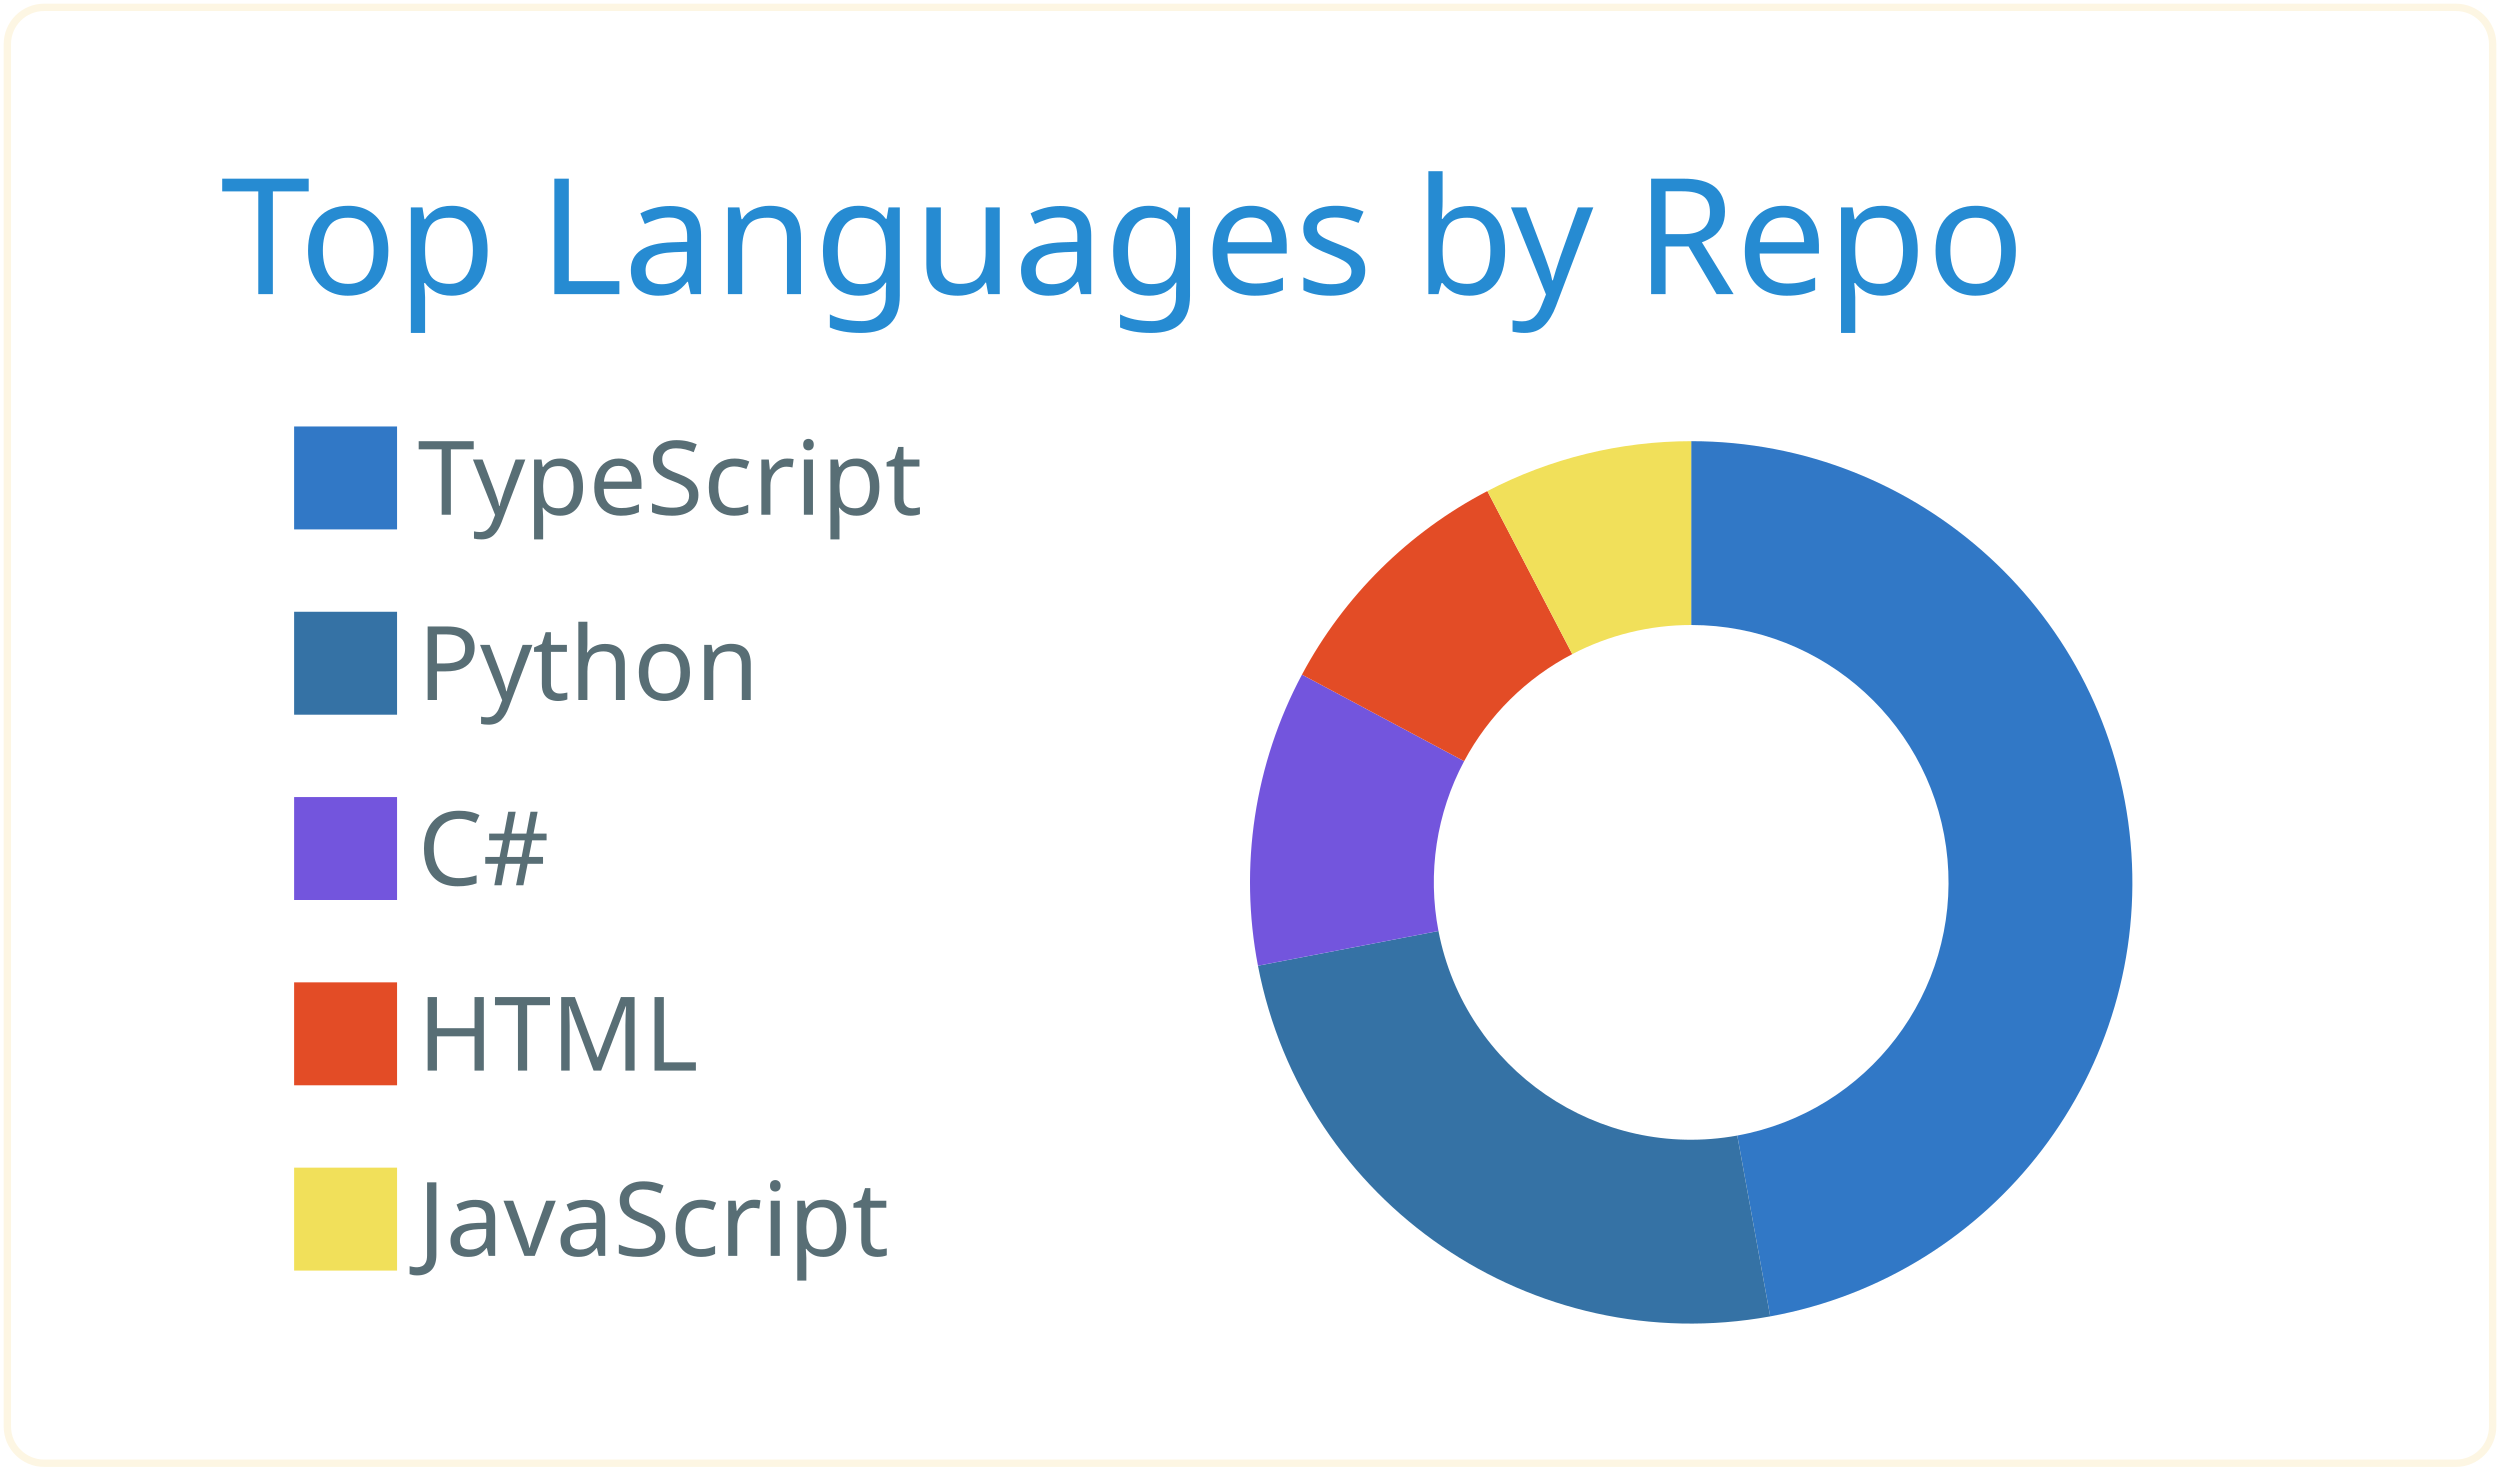
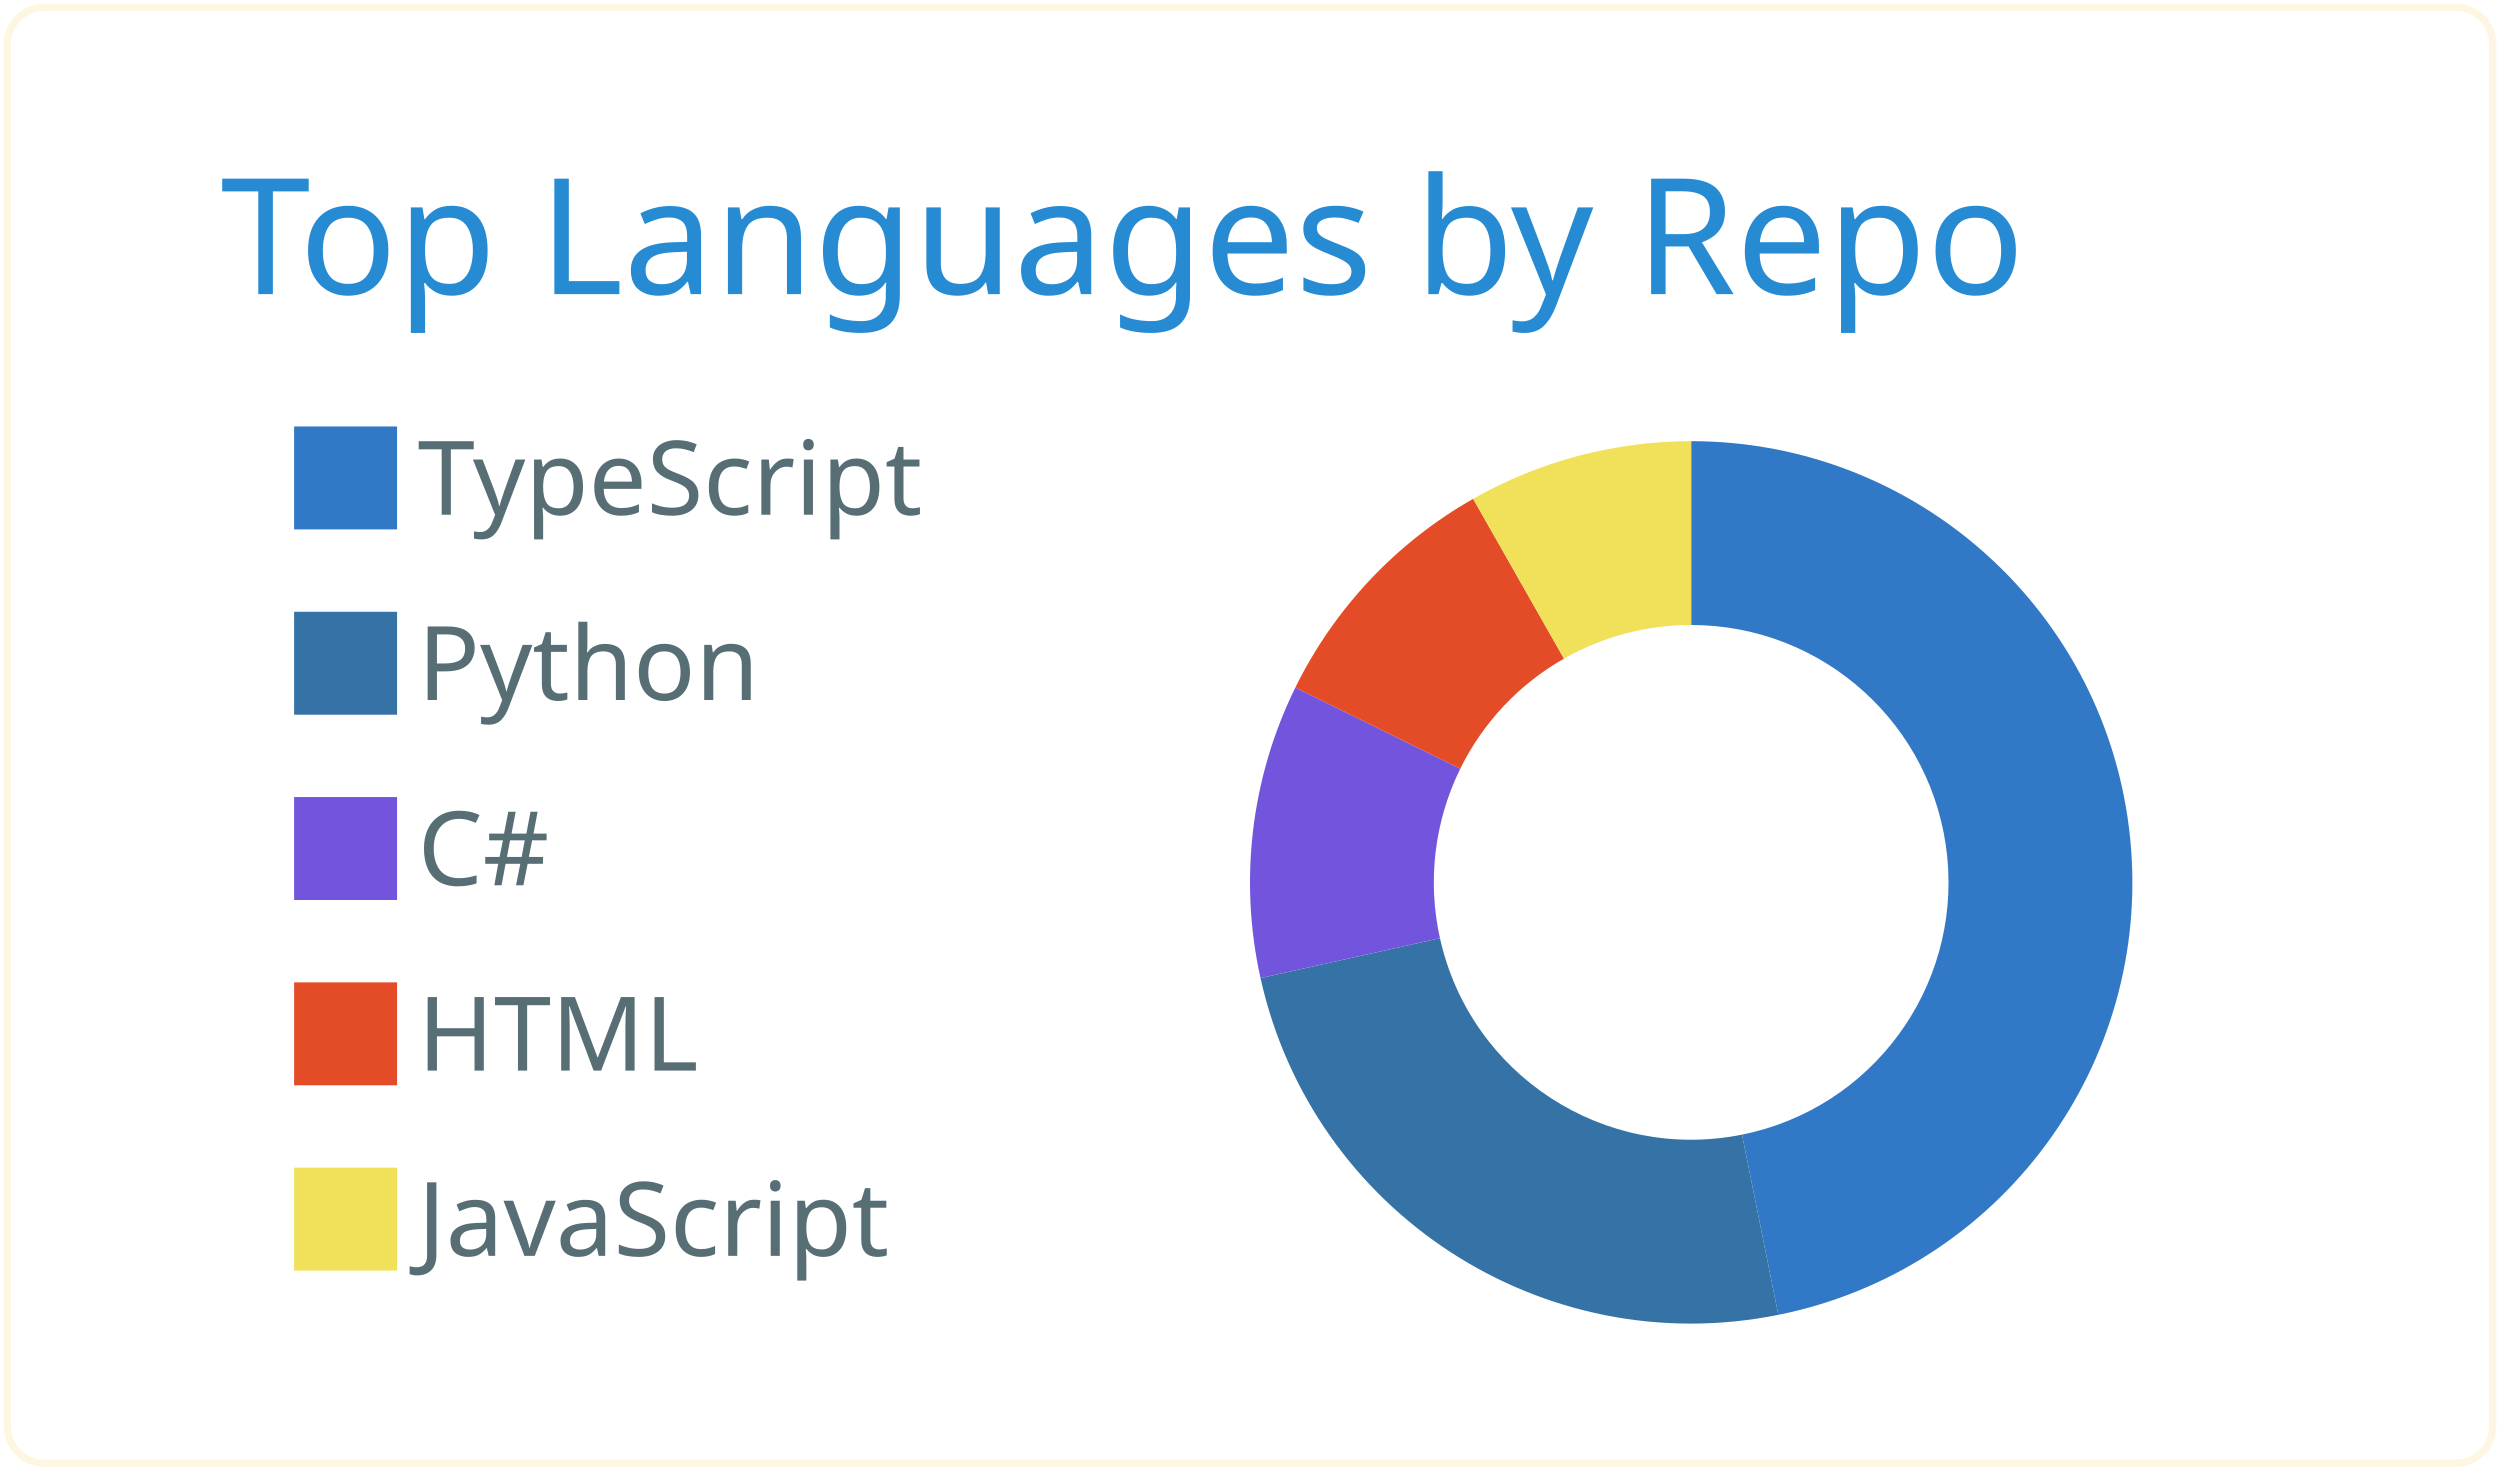
<svg xmlns="http://www.w3.org/2000/svg" width="340" height="200" viewBox="0 0 340 200">
  <style>* {
          font-family: 'Segoe UI', Ubuntu, "Helvetica Neue", Sans-Serif
        }</style>
  <g class="gpsc-root">
    <rect x="1" y="1" rx="5" ry="5" height="99%" width="99.412%" stroke="#fdf6e3" stroke-width="1" fill="#ffffff00" stroke-opacity="1" />
    <text x="30" y="40" class="gpsc-item" style="--gpsc-i: 0; font-size: 22px; fill: #268bd2;">Top Languages by Repo</text>
    <g transform="translate(0,40)">
      <g transform="translate(40,0)">
        <rect y="18" width="14" height="14" class="gpsc-item" style="--gpsc-i: 0; stroke-width: 1px;" fill="#3178c6" stroke="#ffffff00" />
        <rect y="43.2" width="14" height="14" class="gpsc-item" style="--gpsc-i: 1; stroke-width: 1px;" fill="#3572A5" stroke="#ffffff00" />
        <rect y="68.4" width="14" height="14" class="gpsc-item" style="--gpsc-i: 2; stroke-width: 1px;" fill="#7355dd" stroke="#ffffff00" />
        <rect y="93.6" width="14" height="14" class="gpsc-item" style="--gpsc-i: 3; stroke-width: 1px;" fill="#e34c26" stroke="#ffffff00" />
        <rect y="118.8" width="14" height="14" class="gpsc-item" style="--gpsc-i: 4; stroke-width: 1px;" fill="#f1e05a" stroke="#ffffff00" />
        <text x="16.8" y="30" class="gpsc-item" style="--gpsc-i: 0; fill: #586e75; font-size: 14px;">TypeScript</text>
        <text x="16.8" y="55.2" class="gpsc-item" style="--gpsc-i: 1; fill: #586e75; font-size: 14px;">Python</text>
        <text x="16.8" y="80.4" class="gpsc-item" style="--gpsc-i: 2; fill: #586e75; font-size: 14px;">C#</text>
        <text x="16.8" y="105.6" class="gpsc-item" style="--gpsc-i: 3; fill: #586e75; font-size: 14px;">HTML</text>
        <text x="16.8" y="130.8" class="gpsc-item" style="--gpsc-i: 4; fill: #586e75; font-size: 14px;">JavaScript</text>
      </g>
      <g transform="translate( 230, 80 )">
        <g class="arc" style="--gpsc-i: 0;">
-           <path d="M3.67394039744206e-15,-60A60,60,0,0,1,10.747,59.03L6.269,34.434A35,35,0,0,0,2.1431318985078682e-15,-35Z" style="fill: #3178c6; stroke-width: 2px;" stroke="#ffffff00" />
+           <path d="M3.67394039744206e-15,-60A60,60,0,0,1,11.852,58.818L6.913,34.31A35,35,0,0,0,2.1431318985078682e-15,-35Z" style="fill: #3178c6; stroke-width: 2px;" stroke="#ffffff00" />
        </g>
        <g class="arc" style="--gpsc-i: 1;">
-           <path d="M10.747,59.03A60,60,0,0,1,-58.919,11.337L-34.37,6.613A35,35,0,0,0,6.269,34.434Z" style="fill: #3572A5; stroke-width: 2px;" stroke="#ffffff00" />
+           <path d="M11.852,58.818A60,60,0,0,1,-58.571,13.019L-34.166,7.594A35,35,0,0,0,6.913,34.31Z" style="fill: #3572A5; stroke-width: 2px;" stroke="#ffffff00" />
        </g>
        <g class="arc" style="--gpsc-i: 2;">
-           <path d="M-58.919,11.337A60,60,0,0,1,-52.933,-28.251L-30.878,-16.48A35,35,0,0,0,-34.37,6.613Z" style="fill: #7355dd; stroke-width: 2px;" stroke="#ffffff00" />
+           <path d="M-58.571,13.019A60,60,0,0,1,-53.834,-26.493L-31.403,-15.454A35,35,0,0,0,-34.166,7.594Z" style="fill: #7355dd; stroke-width: 2px;" stroke="#ffffff00" />
        </g>
        <g class="arc" style="--gpsc-i: 3;">
-           <path d="M-52.933,-28.251A60,60,0,0,1,-27.72,-53.213L-16.17,-31.041A35,35,0,0,0,-30.878,-16.48Z" style="fill: #e34c26; stroke-width: 2px;" stroke="#ffffff00" />
+           <path d="M-53.834,-26.493A60,60,0,0,1,-29.655,-52.159L-17.299,-30.426A35,35,0,0,0,-31.403,-15.454Z" style="fill: #e34c26; stroke-width: 2px;" stroke="#ffffff00" />
        </g>
        <g class="arc" style="--gpsc-i: 4;">
-           <path d="M-27.72,-53.213A60,60,0,0,1,-1.1021821192326178e-14,-60L-6.429395695523604e-15,-35A35,35,0,0,0,-16.17,-31.041Z" style="fill: #f1e05a; stroke-width: 2px;" stroke="#ffffff00" />
+           <path d="M-29.655,-52.159A60,60,0,0,1,-1.1021821192326178e-14,-60L-6.429395695523604e-15,-35A35,35,0,0,0,-17.299,-30.426Z" style="fill: #f1e05a; stroke-width: 2px;" stroke="#ffffff00" />
        </g>
      </g>
    </g>
  </g>
</svg>
